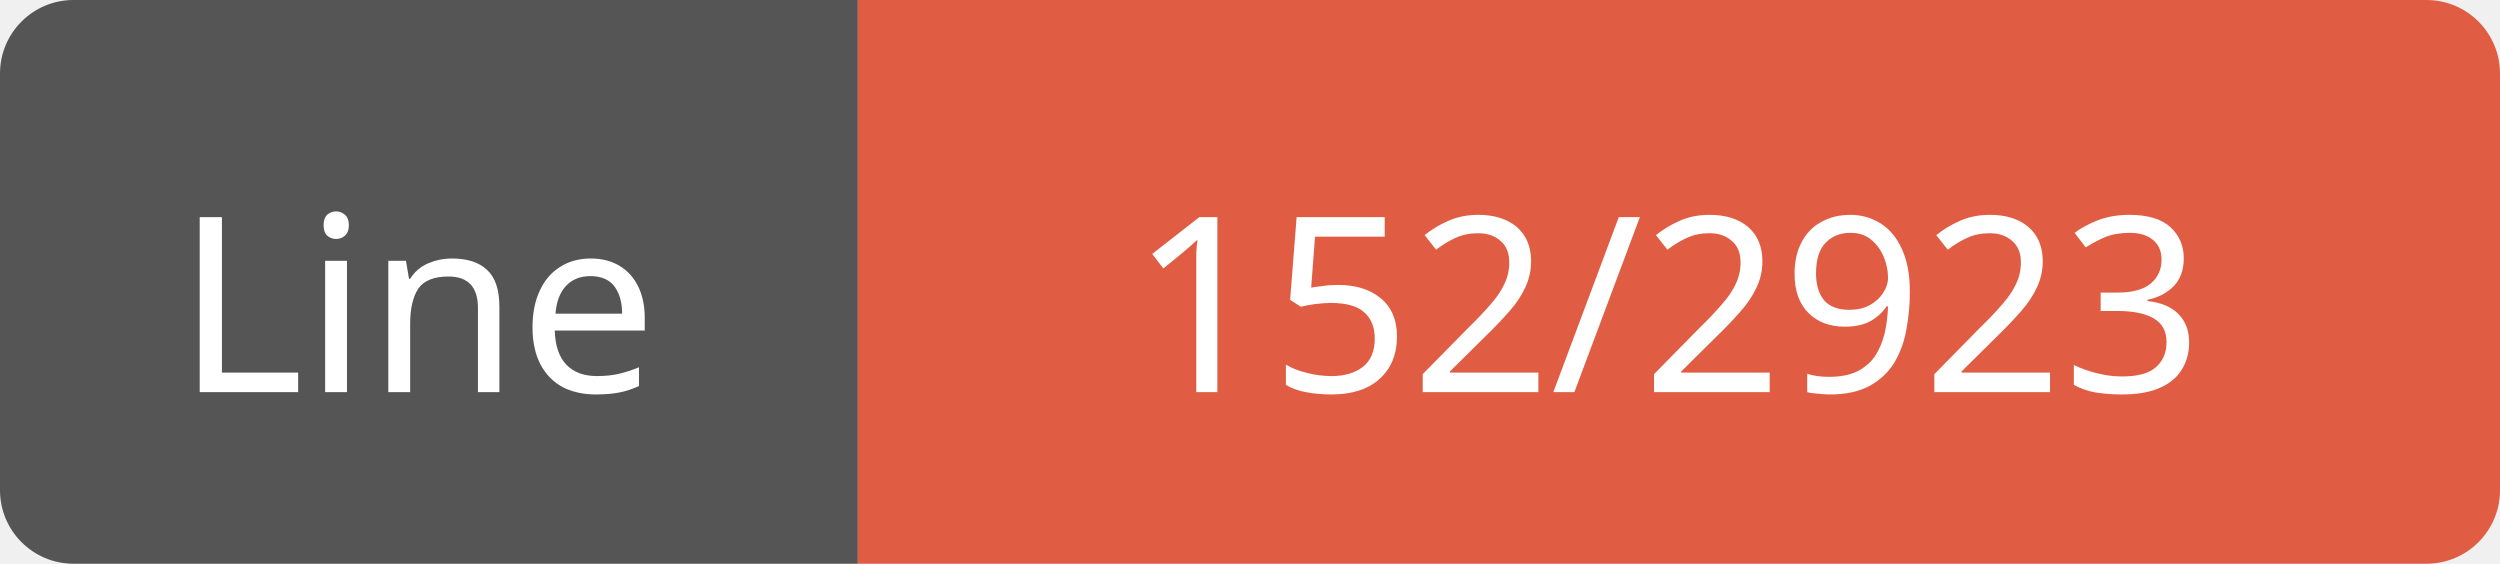
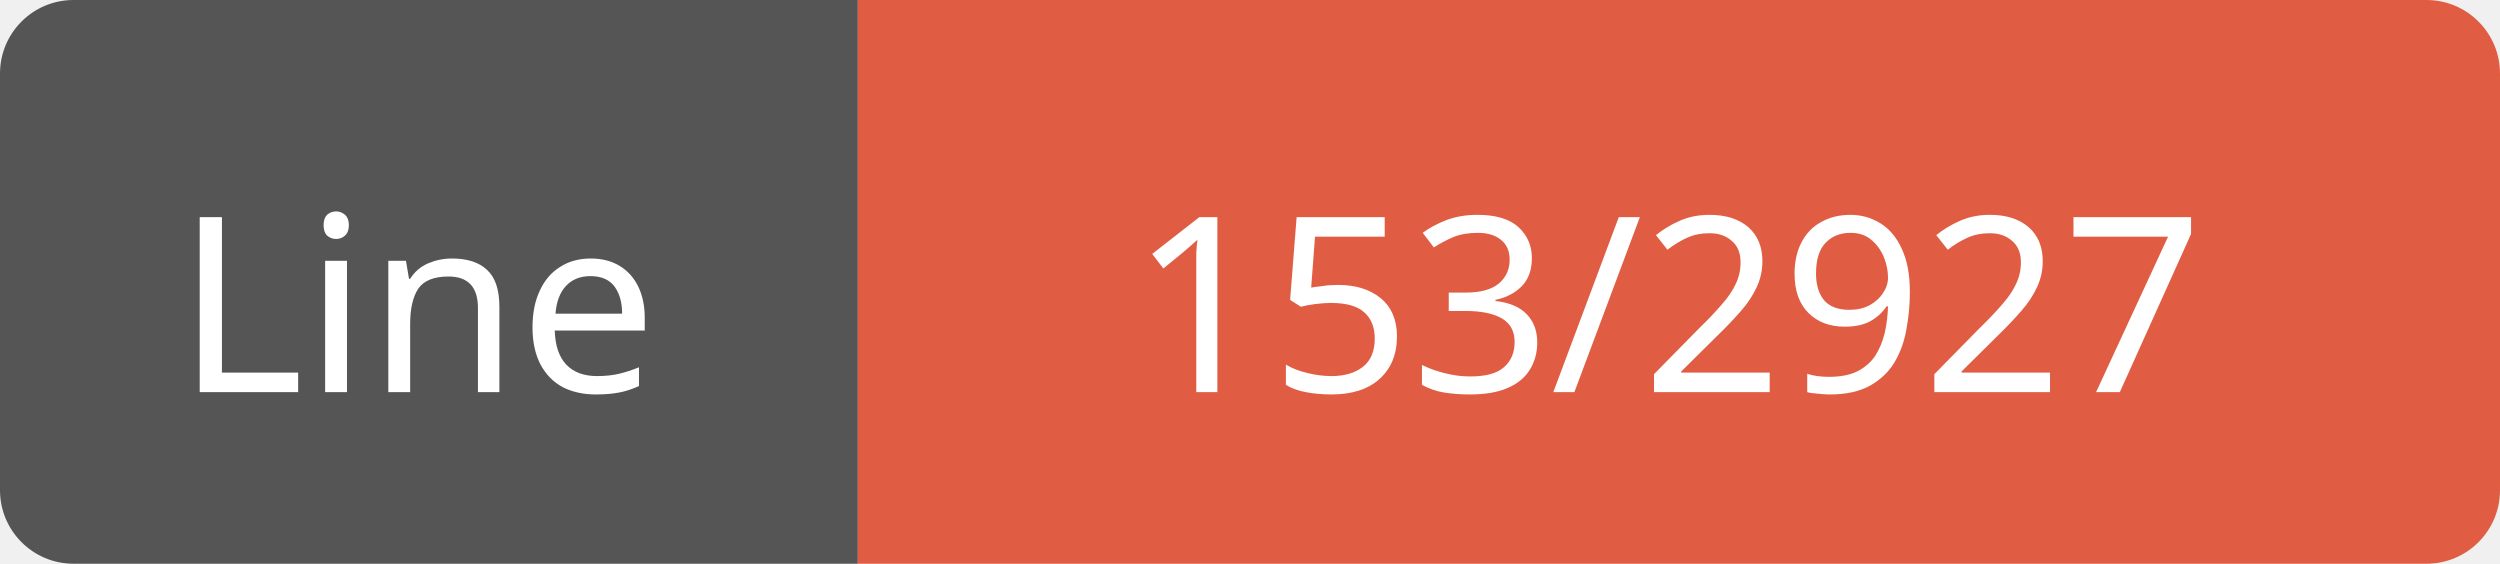
<svg xmlns="http://www.w3.org/2000/svg" width="102" height="23">
  <path d="M3,0 h29 h3 v23 h-3 h-29 a3,3 0 0 1 -3,-3 v-17 a3,3 0 0 1 3,-3 z" fill="#555" />
  <path d="M38,0 h61 a3,3 0 0 1 3,3 v17 a3,3 0 0 1 -3,3 h-61 h-3 v-23 h3 z" fill="#e05d44" />
  <text x="17" y="16" fill="#fff" font-family="Verdana" font-size="10" text-anchor="middle">Line</text>
-   <text x="68" y="16" fill="#fff" font-family="Verdana" font-size="10" text-anchor="middle">152/2923</text>
+   <text x="68" y="16" fill="#fff" font-family="Verdana" font-size="10" text-anchor="middle">153/2927</text>
</svg>
